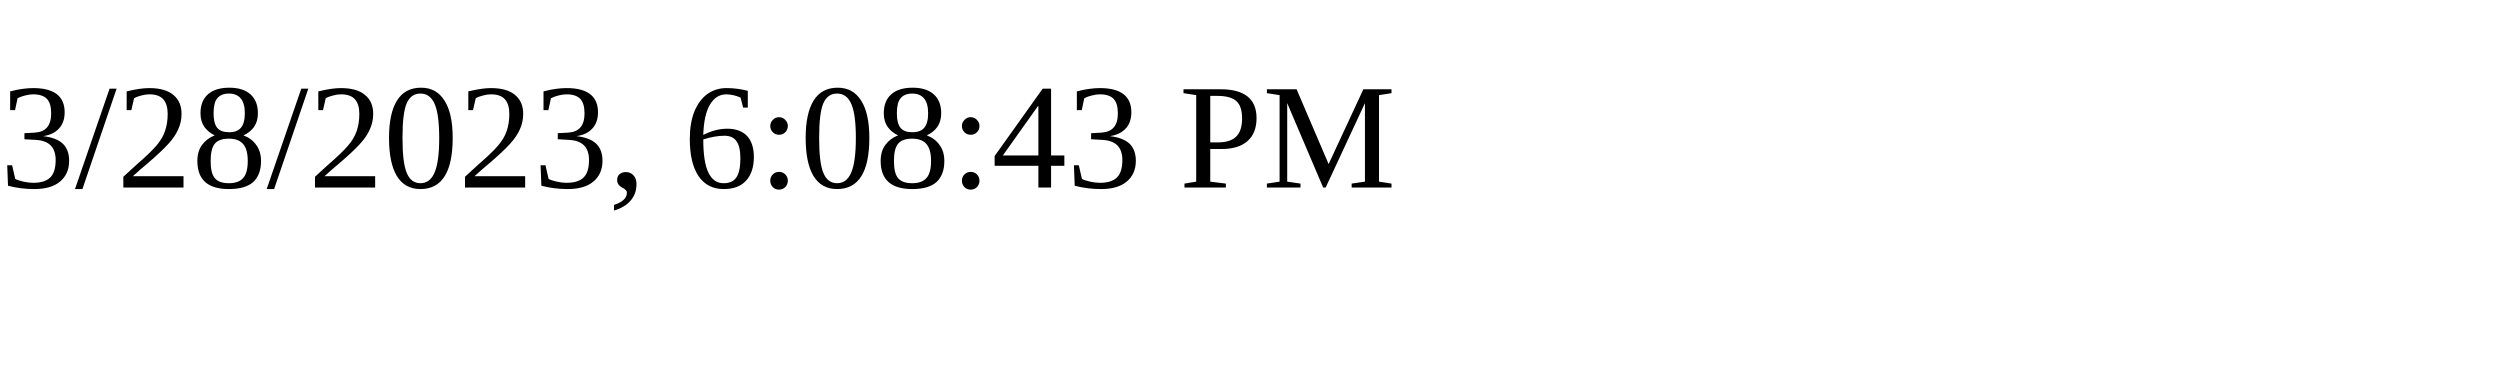
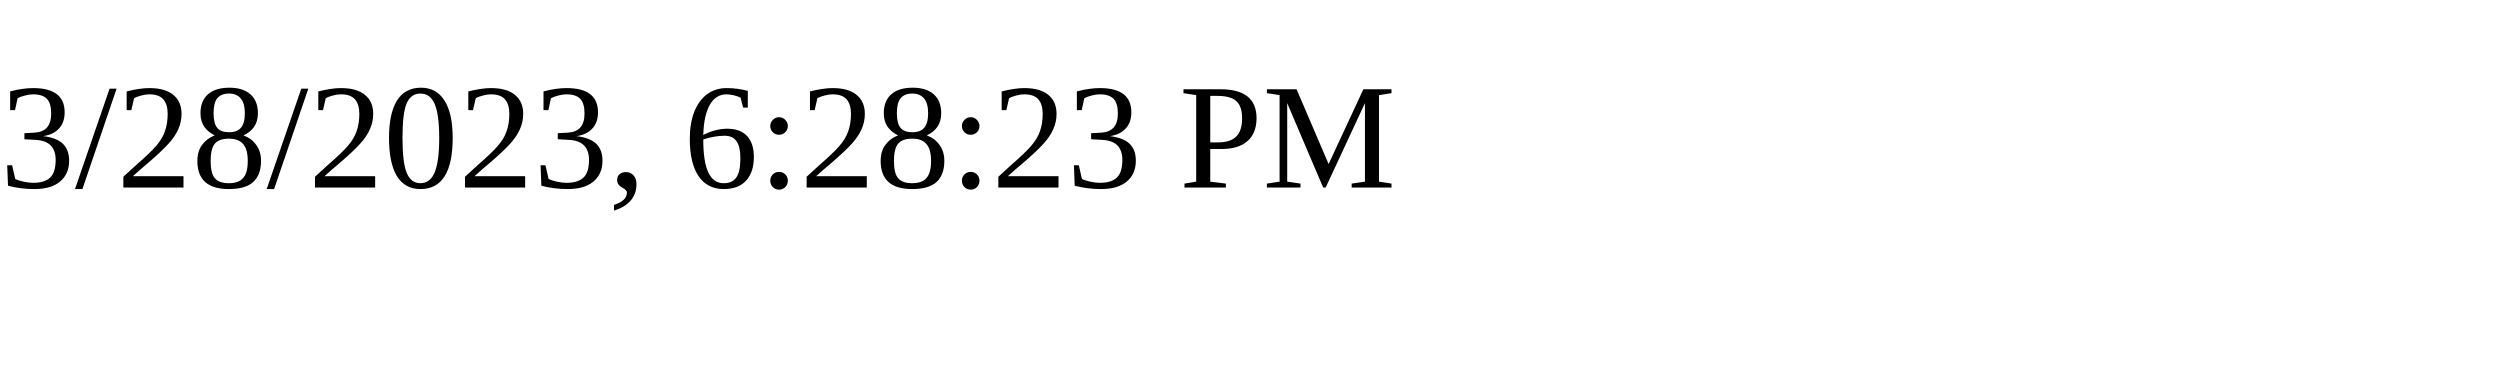
<svg xmlns="http://www.w3.org/2000/svg" height="30" width="200">
-   <text x="0" y="15">3/28/2023, 6:08:43 PM</text>
+   <text x="0" y="15">3/28/2023, 6:28:23 PM</text>
</svg>
